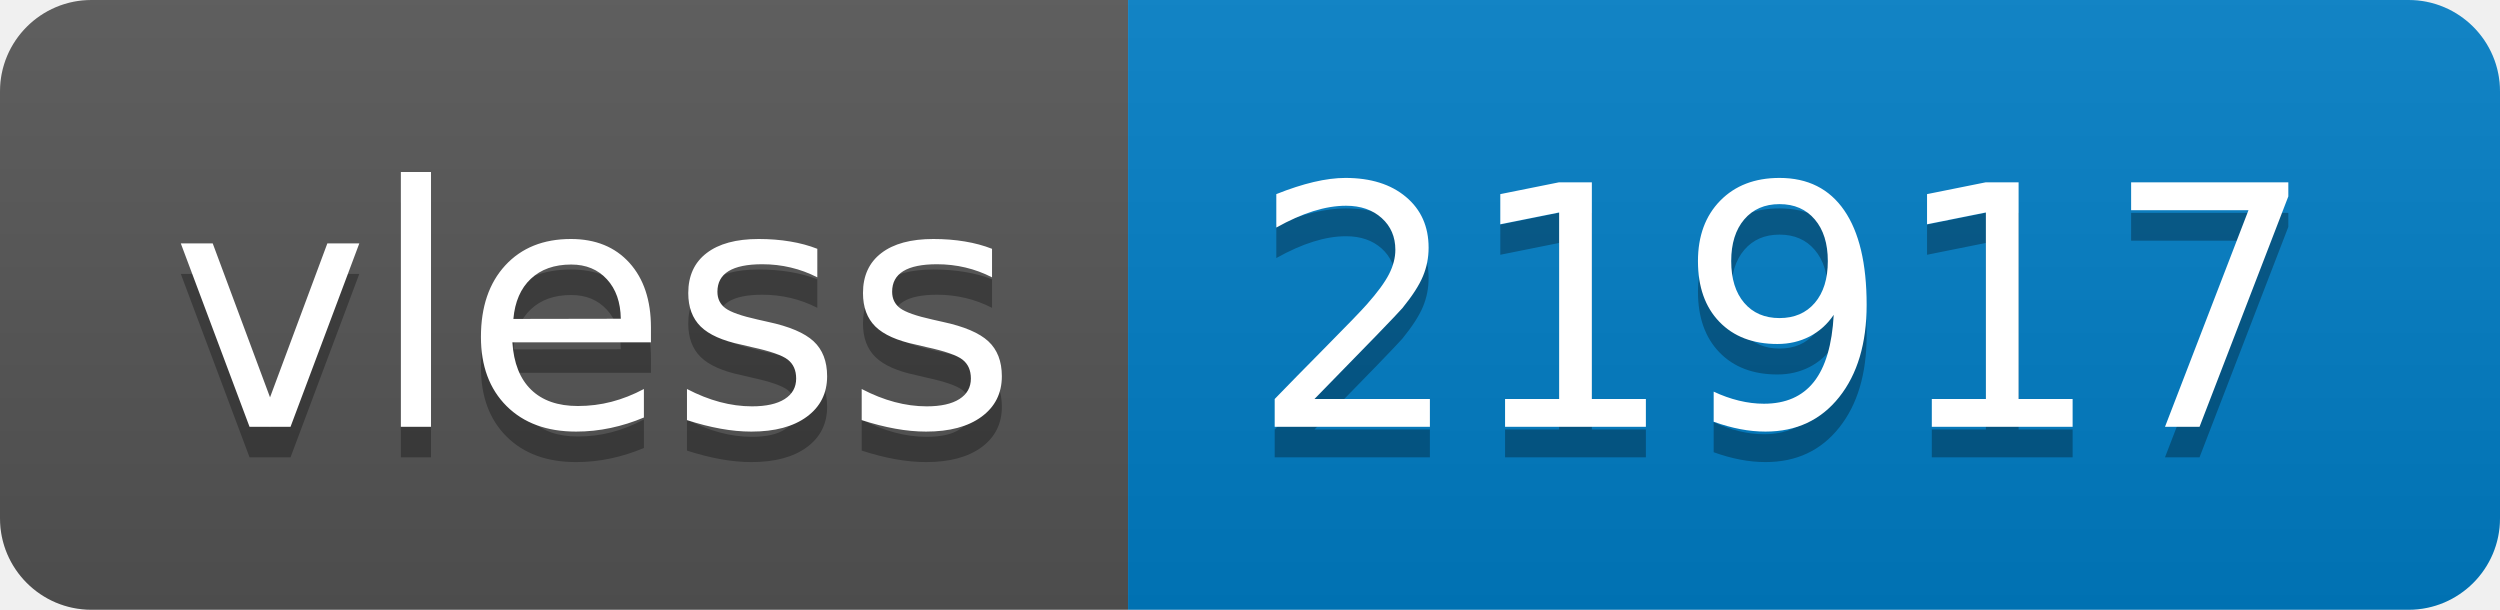
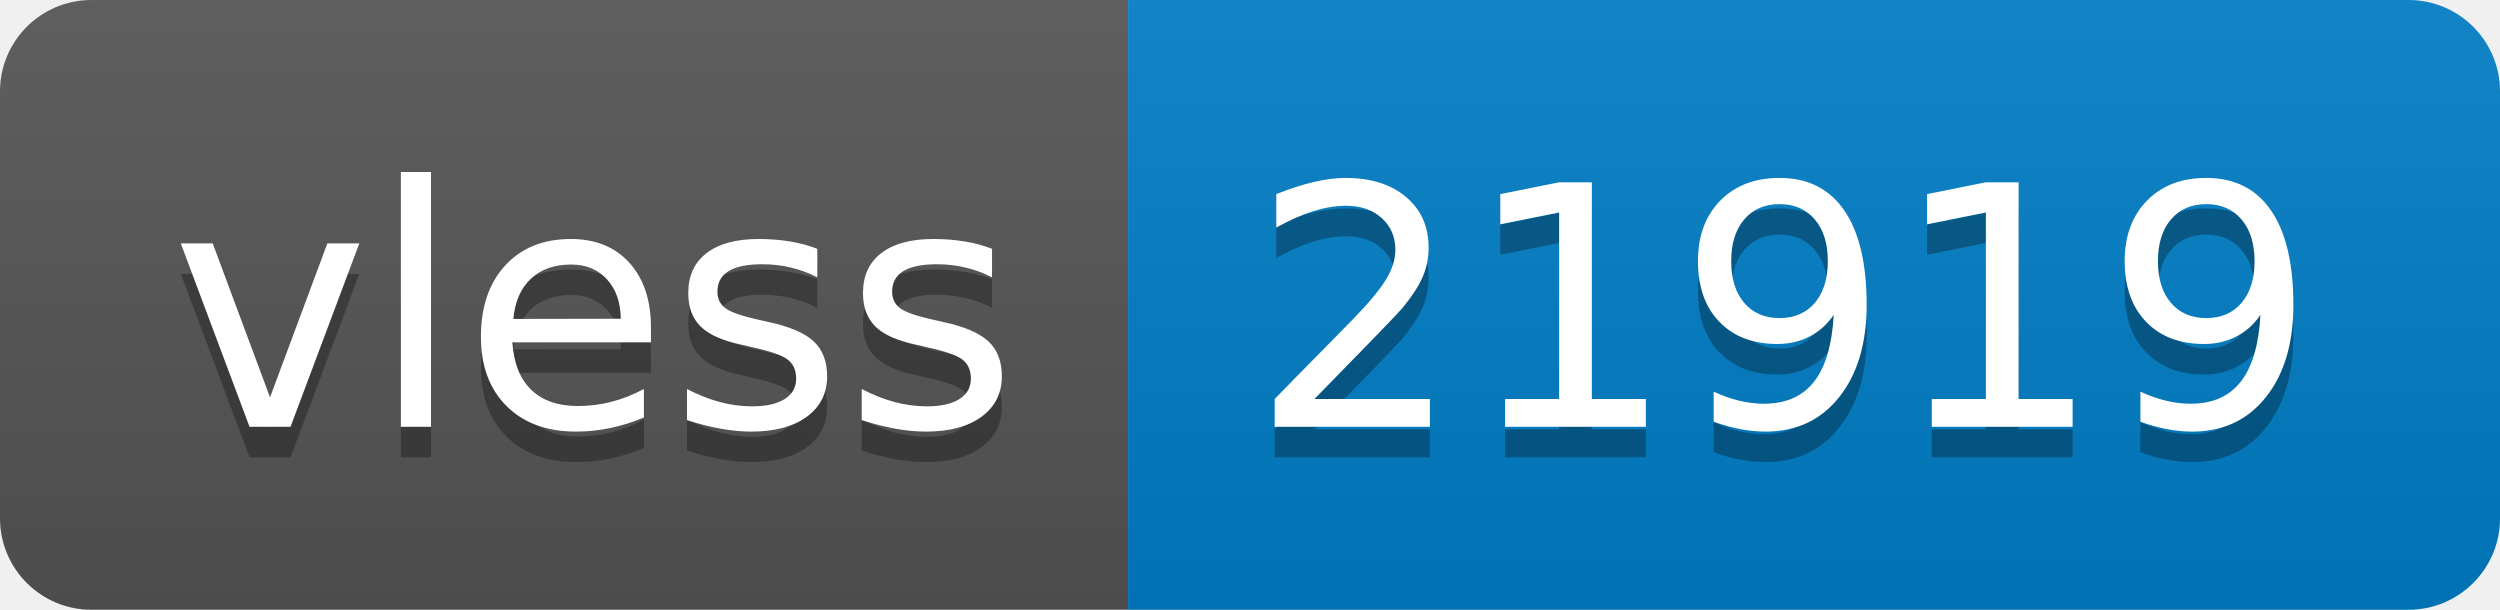
- <svg xmlns="http://www.w3.org/2000/svg" width="82" height="20" role="img" aria-label="vless: 21917">
+ <svg xmlns="http://www.w3.org/2000/svg" width="82" height="20" role="img" aria-label="vless: 21919">
  <linearGradient id="s" x2="0" y2="100%">
    <stop offset="0" stop-color="#bbb" stop-opacity=".1" />
    <stop offset="1" stop-opacity=".1" />
  </linearGradient>
  <clipPath id="r">
    <rect width="82" height="20" rx="3" fill="#fff" />
  </clipPath>
  <g clip-path="url(#r)">
    <rect width="37" height="20" fill="#555" />
    <rect x="37" width="45" height="20" fill="#007ec6" />
    <rect width="82" height="20" fill="url(#s)" />
  </g>
  <g fill="#fff" text-anchor="middle" font-family="Verdana,Geneva,DejaVu Sans,sans-serif" text-rendering="geometricPrecision" font-size="110">
    <text aria-hidden="true" x="195" y="150" fill="#010101" fill-opacity=".3" transform="scale(.1)" textLength="270">vless</text>
    <text x="195" y="140" transform="scale(.1)" fill="#fff" textLength="270">vless</text>
-     <text aria-hidden="true" x="585" y="150" fill="#010101" fill-opacity=".3" transform="scale(.1)" textLength="350">21917</text>
-     <text x="585" y="140" transform="scale(.1)" fill="#fff" textLength="350">21917</text>
+     <text aria-hidden="true" x="585" y="150" fill="#010101" fill-opacity=".3" transform="scale(.1)" textLength="350">21919</text>
+     <text x="585" y="140" transform="scale(.1)" fill="#fff" textLength="350">21919</text>
  </g>
</svg>
